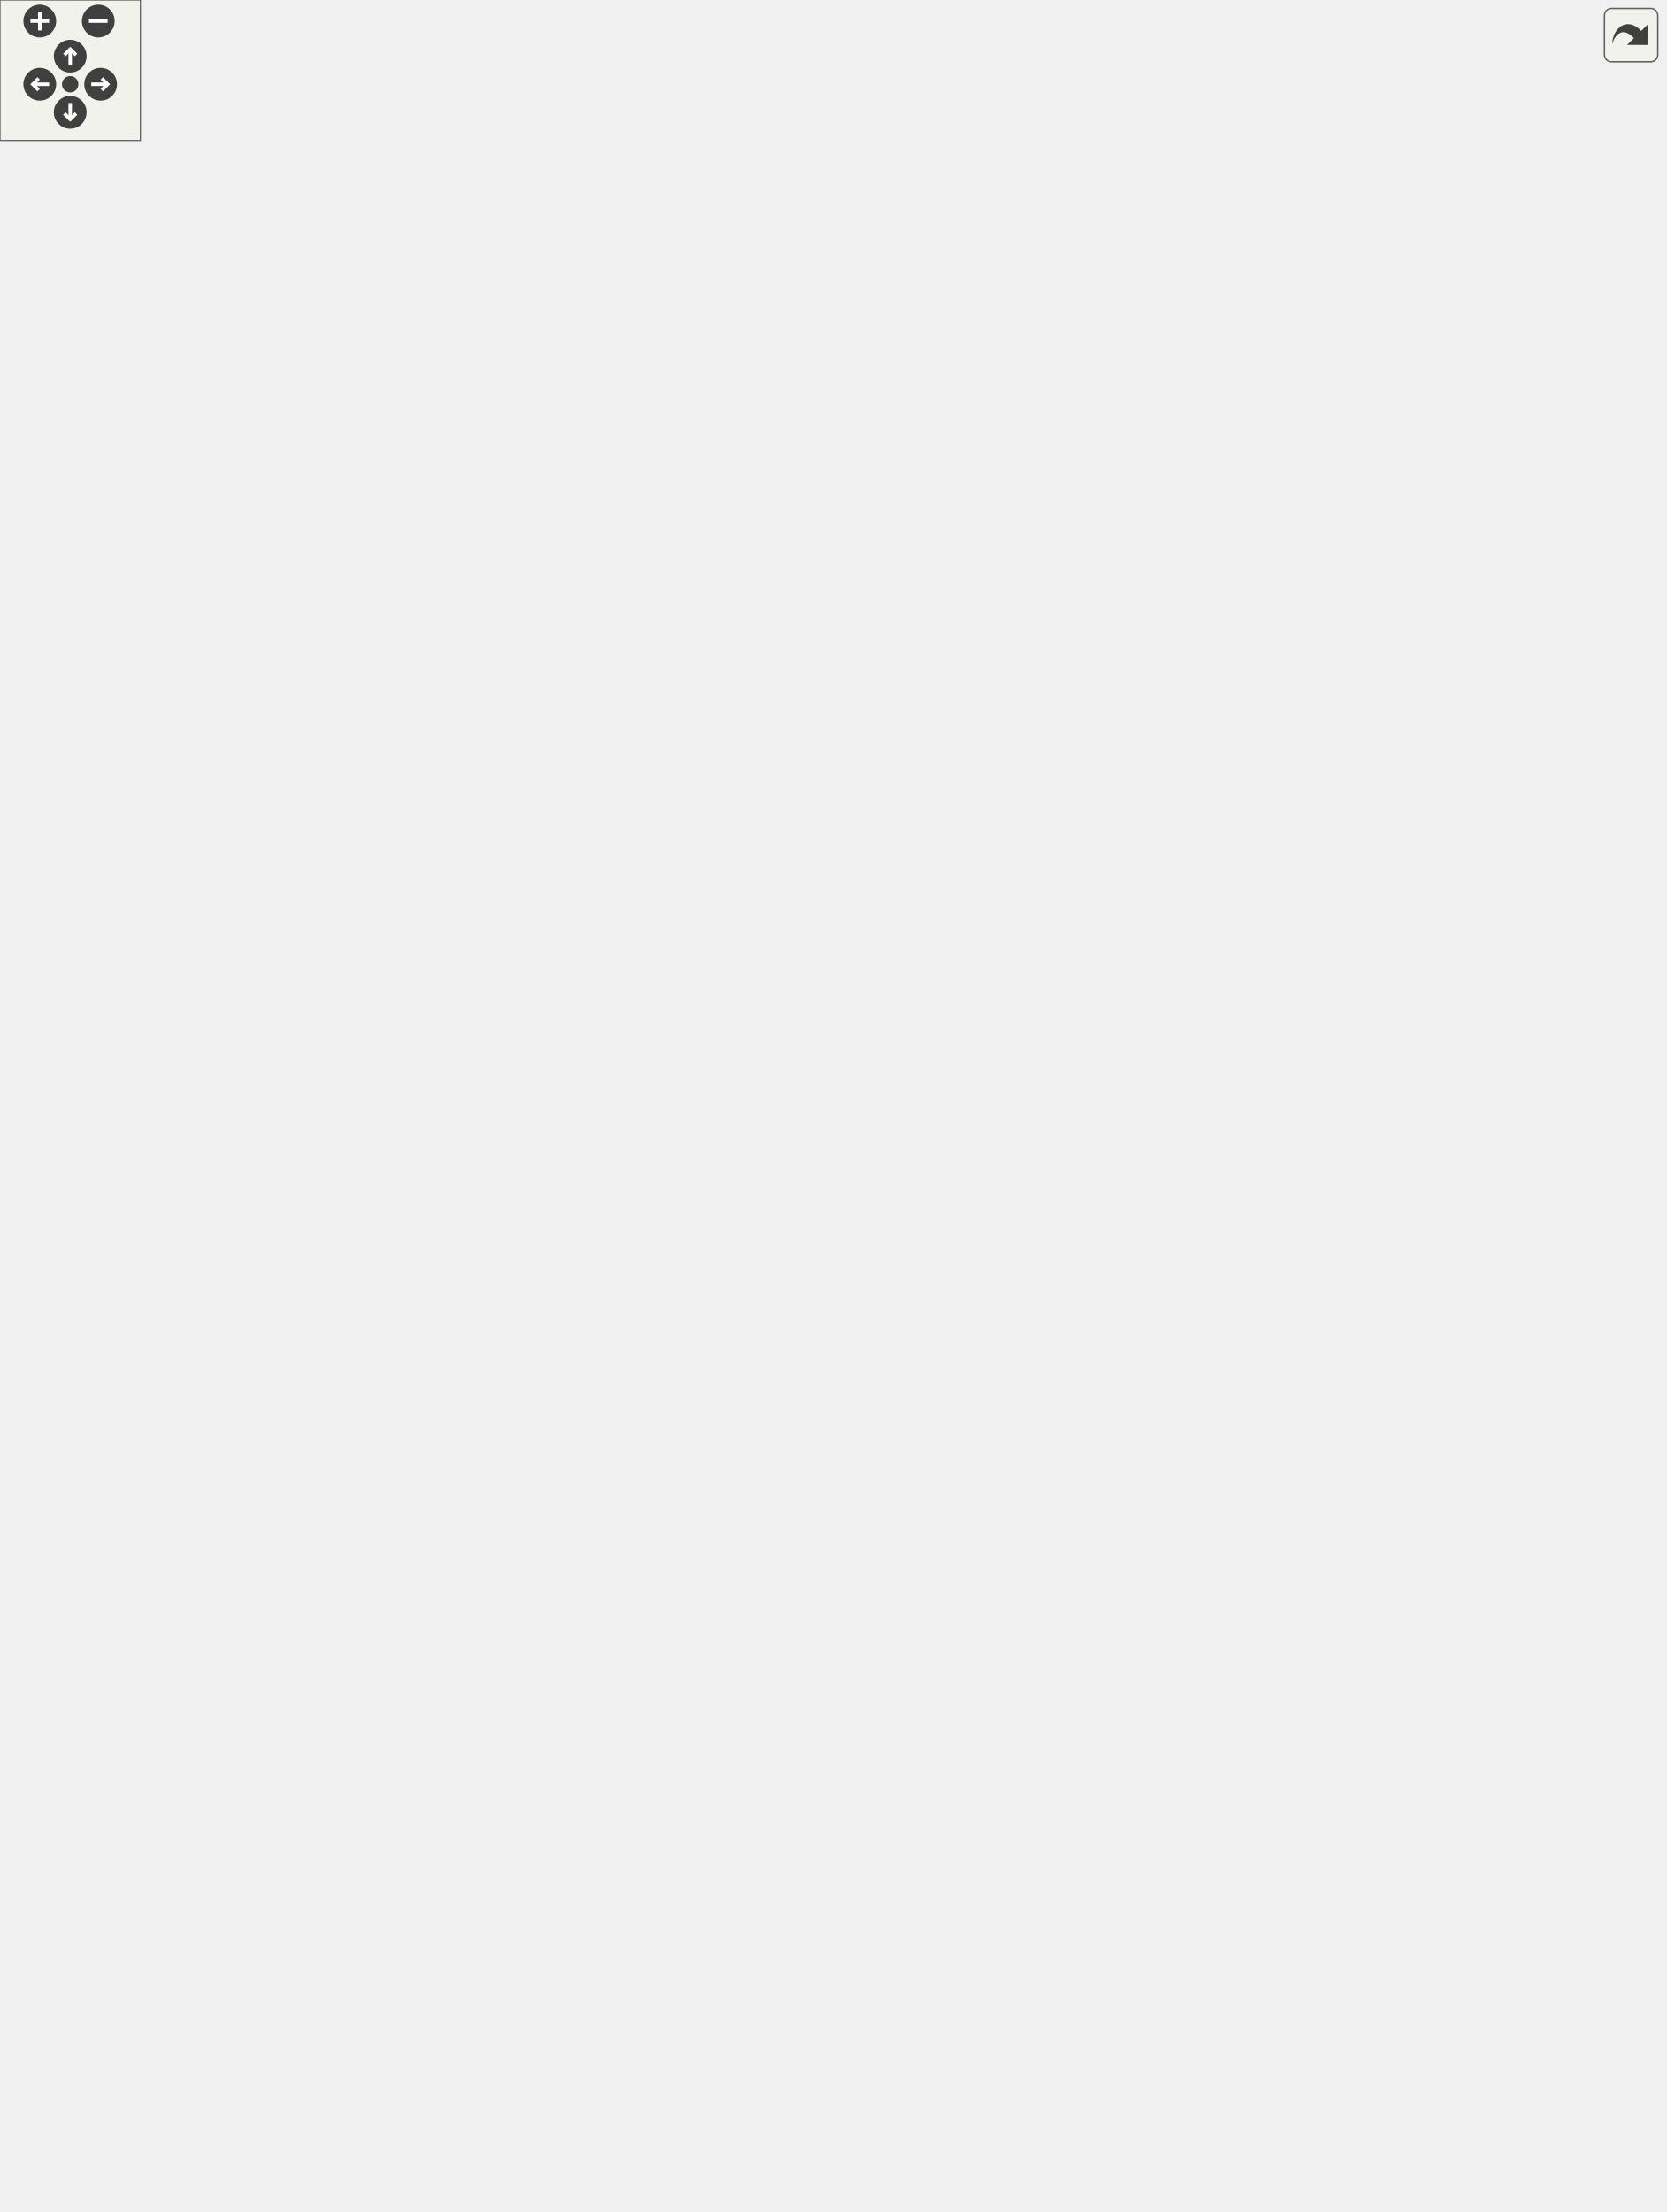
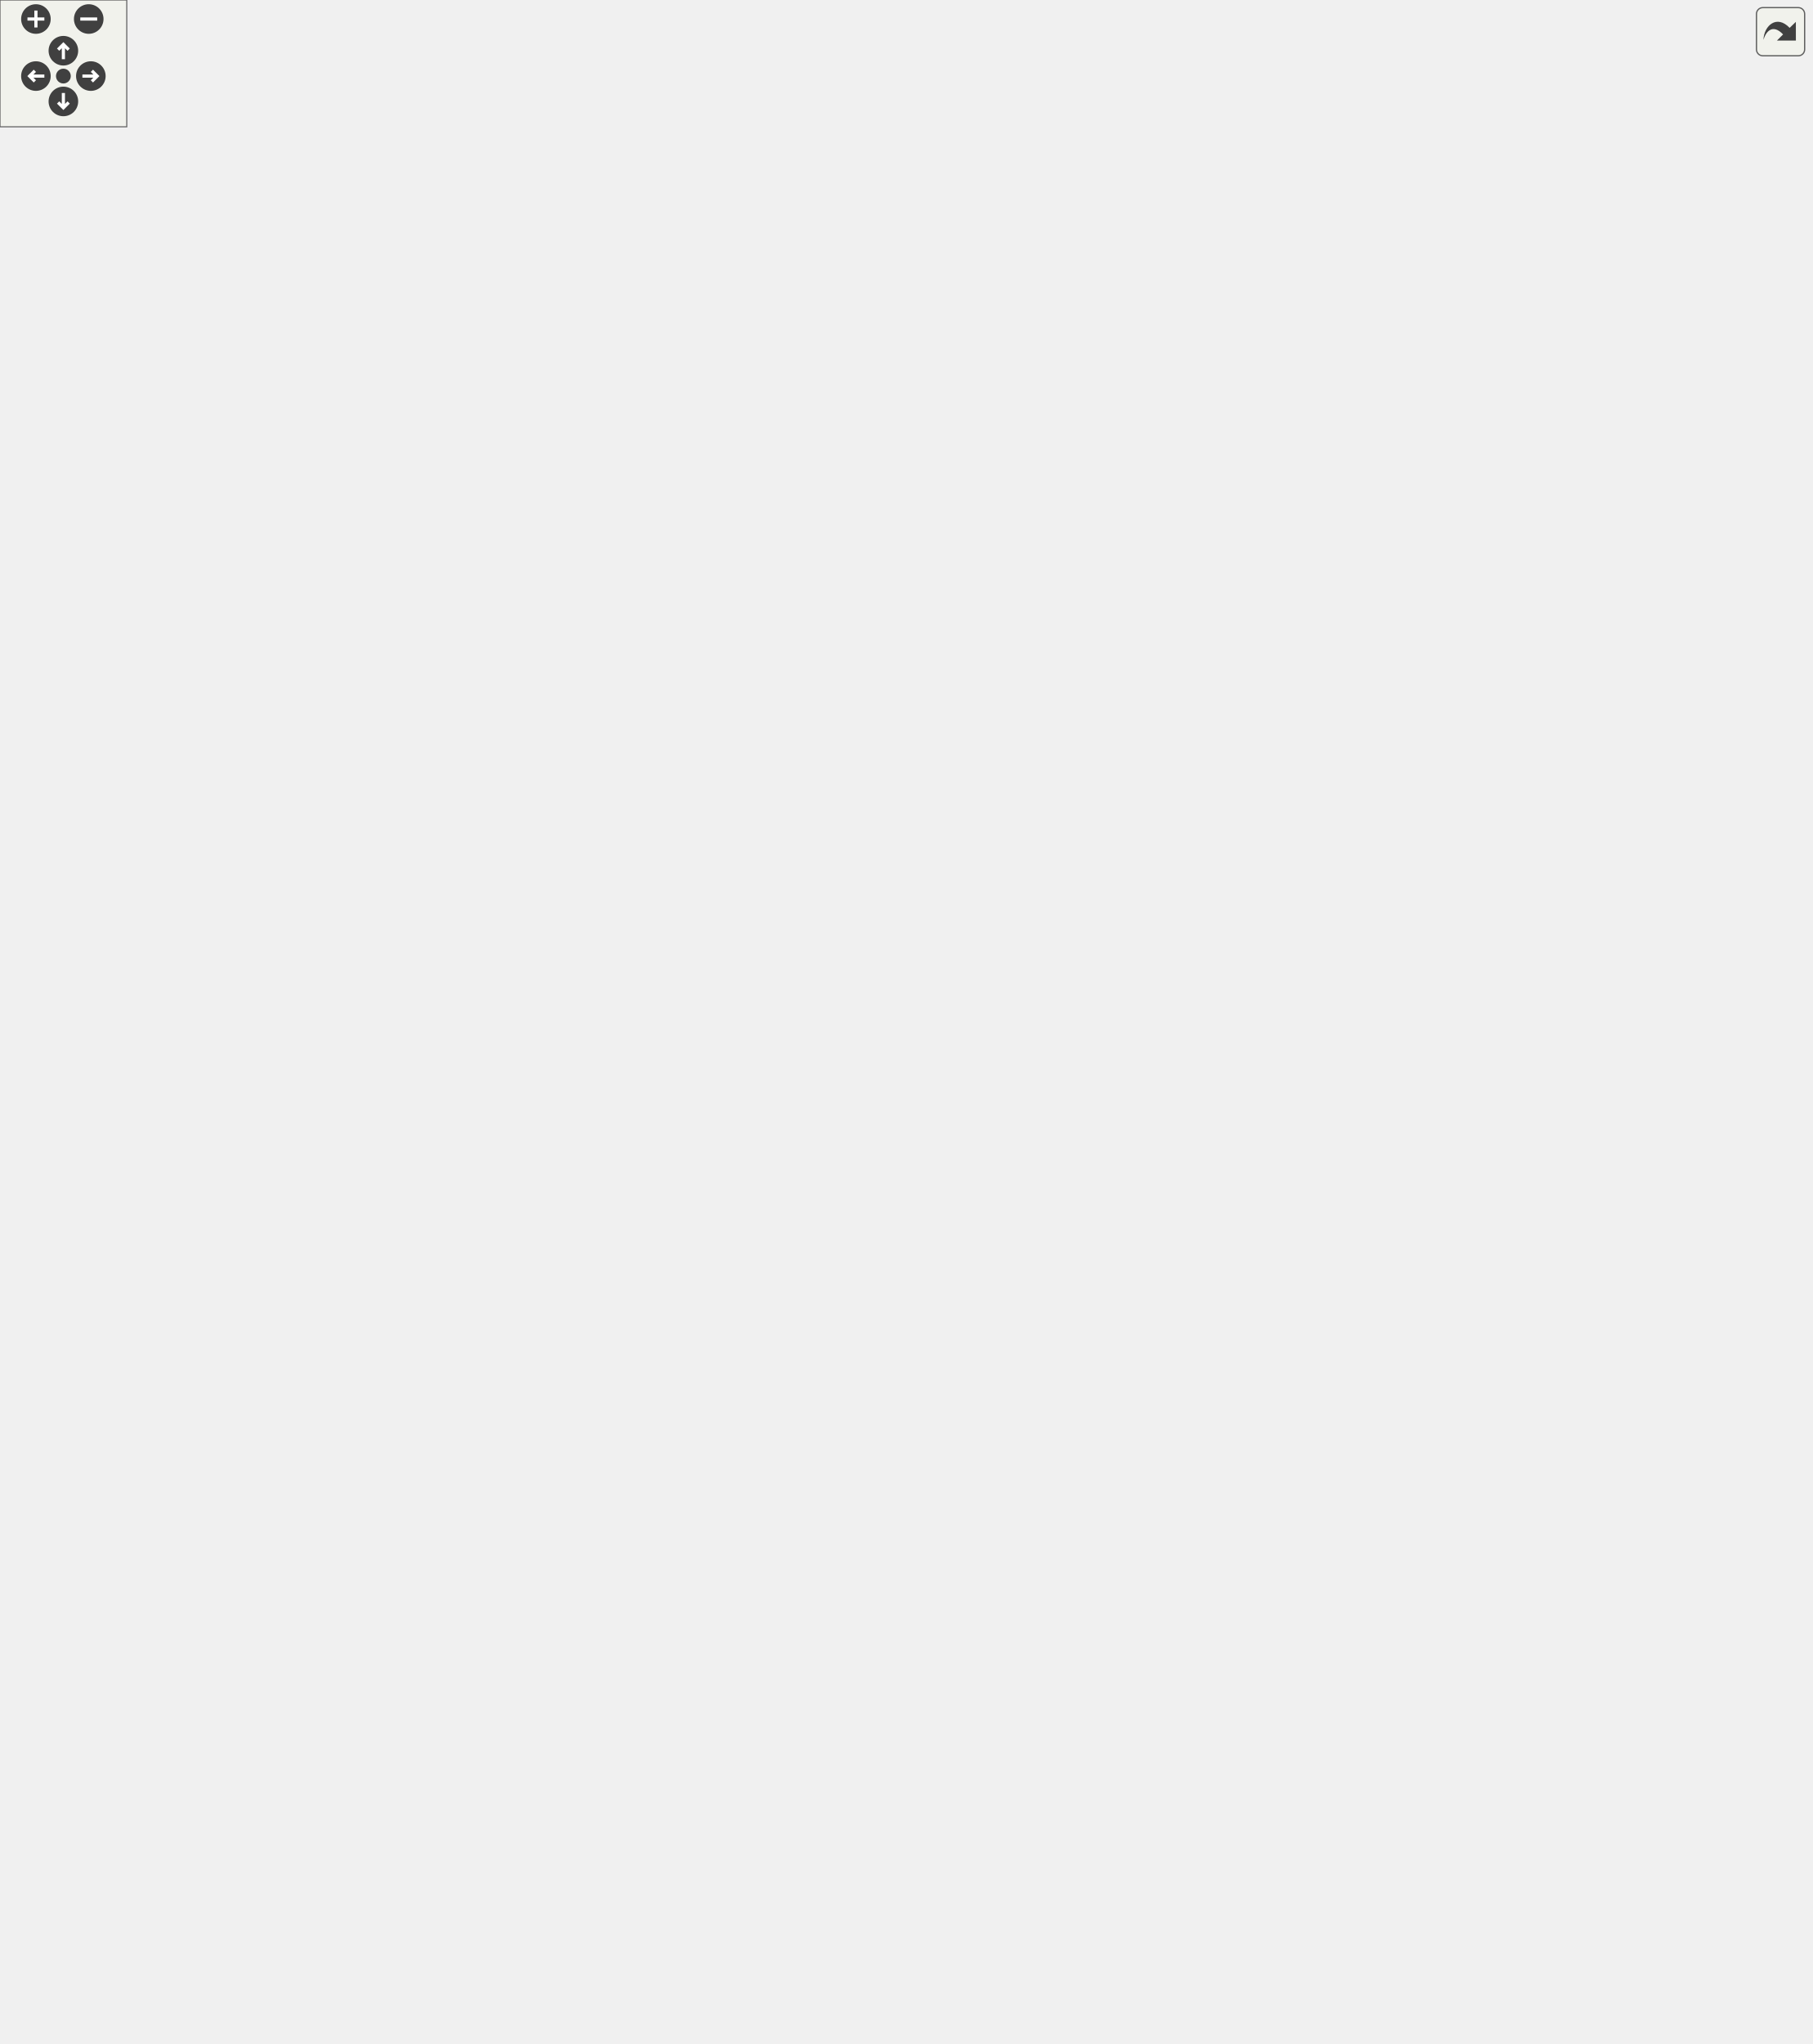
<svg xmlns="http://www.w3.org/2000/svg" xmlns:xlink="http://www.w3.org/1999/xlink" id="main" version="1.1" xml:space="preserve">
  <style type="text/css">
.edge:hover path { stroke: red; }
.edge:hover polygon { stroke: red; fill: red; }
</style>
  <defs>
    <circle id="rim" cx="0" cy="0" r="7" />
    <circle id="rim2" cx="0" cy="0" r="3.5" />
    <g id="zoomPlus">
      <use xlink:href="#rim" fill="#404040">
        <set attributeName="fill" to="#808080" begin="zoomplus.mouseover" end="zoomplus.mouseout" />
      </use>
      <path d="M-4,0h8M0,-4v8" fill="none" stroke="white" stroke-width="1.5" pointer-events="none" />
    </g>
    <g id="zoomMin">
      <use xlink:href="#rim" fill="#404040">
        <set attributeName="fill" to="#808080" begin="zoomminus.mouseover" end="zoomminus.mouseout" />
      </use>
      <path d="M-4,0h8" fill="none" stroke="white" stroke-width="1.5" pointer-events="none" />
    </g>
    <g id="dirArrow">
      <path fill="none" stroke="white" stroke-width="1.5" d="M0,-3.0v7 M-2.5,-0.5L0,-3.0L2.5,-0.5" />
    </g>
    <g id="resetDef">
      <use xlink:href="#rim2" fill="#404040">
        <set attributeName="fill" to="#808080" begin="reset.mouseover" end="reset.mouseout" />
      </use>
    </g>
  </defs>
  <svg id="graph" class="graph">
    <g id="viewport">
      <g id="node1" class="node">
        <g id="a_node1">
          <a xlink:title="Pedal class for managing throttle and brake pedal inputs. Handles filtering, fault detection,...">
-             <polygon fill="#999999" stroke="#666666" points="440,-0.5 440,-244.5 572,-244.5 572,-0.5 440,-0.5" />
-             <text text-anchor="middle" x="506" y="-232.5" font-family="Helvetica,sans-Serif" font-size="10.00">Pedal</text>
-             <polyline fill="none" stroke="#666666" points="440,-225.5 572,-225.5 " />
-             <text text-anchor="start" x="448" y="-213.5" font-family="Helvetica,sans-Serif" font-size="10.00">+ pedal_final</text>
-             <text text-anchor="start" x="448" y="-202.5" font-family="Helvetica,sans-Serif" font-size="10.00">- motor_can</text>
-             <text text-anchor="start" x="448" y="-191.5" font-family="Helvetica,sans-Serif" font-size="10.00">- fault_start_millis</text>
-             <text text-anchor="start" x="448" y="-180.5" font-family="Helvetica,sans-Serif" font-size="10.00">- stop_frame</text>
-             <text text-anchor="start" x="448" y="-169.5" font-family="Helvetica,sans-Serif" font-size="10.00">- torque_msg</text>
-             <text text-anchor="start" x="448" y="-158.5" font-family="Helvetica,sans-Serif" font-size="10.00">- MOTOR_SEND</text>
-             <text text-anchor="start" x="448" y="-147.5" font-family="Helvetica,sans-Serif" font-size="10.00">- MOTOR_READ</text>
-             <text text-anchor="start" x="448" y="-136.5" font-family="Helvetica,sans-Serif" font-size="10.00">- REGID_READ</text>
-             <text text-anchor="start" x="448" y="-125.5" font-family="Helvetica,sans-Serif" font-size="10.00">- SPEED_IST</text>
-             <text text-anchor="start" x="448" y="-114.5" font-family="Helvetica,sans-Serif" font-size="10.00">- WARN_ERR</text>
-             <text text-anchor="start" x="448" y="-103.5" font-family="Helvetica,sans-Serif" font-size="10.00">- RPM_PERIOD</text>
-             <text text-anchor="start" x="448" y="-92.5" font-family="Helvetica,sans-Serif" font-size="10.00">- ERR_PERIOD</text>
-             <polyline fill="none" stroke="#666666" points="440,-85.5 572,-85.5 " />
-             <text text-anchor="start" x="448" y="-73.5" font-family="Helvetica,sans-Serif" font-size="10.00">+ Pedal()</text>
-             <text text-anchor="start" x="448" y="-62.5" font-family="Helvetica,sans-Serif" font-size="10.00">+ update()</text>
-             <text text-anchor="start" x="448" y="-51.5" font-family="Helvetica,sans-Serif" font-size="10.00">+ sendFrame()</text>
-             <text text-anchor="start" x="448" y="-40.5" font-family="Helvetica,sans-Serif" font-size="10.00">+ readMotor()</text>
-             <text text-anchor="start" x="448" y="-29.5" font-family="Helvetica,sans-Serif" font-size="10.00">- checkPedalFault()</text>
-             <text text-anchor="start" x="448" y="-18.5" font-family="Helvetica,sans-Serif" font-size="10.00">- pedalTorqueMapping()</text>
-             <text text-anchor="start" x="448" y="-7.5" font-family="Helvetica,sans-Serif" font-size="10.00">- sendCyclicRead()</text>
+             <polygon fill="#999999" stroke="#666666" points="534.5,-0.5 534.5,-255.5 669.5,-255.5 669.5,-0.5 534.5,-0.5" />
+             <text text-anchor="middle" x="602" y="-243.5" font-family="Helvetica,sans-Serif" font-size="10.00">Pedal</text>
+             <polyline fill="none" stroke="#666666" points="534.5,-236.5 669.5,-236.5 " />
+             <text text-anchor="start" x="542.5" y="-224.5" font-family="Helvetica,sans-Serif" font-size="10.00">+ pedal_final</text>
+             <text text-anchor="start" x="542.5" y="-213.5" font-family="Helvetica,sans-Serif" font-size="10.00">- motor_can</text>
+             <text text-anchor="start" x="542.5" y="-202.5" font-family="Helvetica,sans-Serif" font-size="10.00">- fault_start_millis</text>
+             <text text-anchor="start" x="542.5" y="-191.5" font-family="Helvetica,sans-Serif" font-size="10.00">- last_motor_read_millis</text>
+             <text text-anchor="start" x="542.5" y="-180.5" font-family="Helvetica,sans-Serif" font-size="10.00">- stop_frame</text>
+             <text text-anchor="start" x="542.5" y="-169.5" font-family="Helvetica,sans-Serif" font-size="10.00">- torque_msg</text>
+             <text text-anchor="start" x="542.5" y="-158.5" font-family="Helvetica,sans-Serif" font-size="10.00">- MOTOR_SEND</text>
+             <text text-anchor="start" x="542.5" y="-147.5" font-family="Helvetica,sans-Serif" font-size="10.00">- MOTOR_READ</text>
+             <text text-anchor="start" x="542.5" y="-136.5" font-family="Helvetica,sans-Serif" font-size="10.00">- REGID_READ</text>
+             <text text-anchor="start" x="542.5" y="-125.5" font-family="Helvetica,sans-Serif" font-size="10.00">- SPEED_IST</text>
+             <text text-anchor="start" x="542.5" y="-114.5" font-family="Helvetica,sans-Serif" font-size="10.00">- WARN_ERR</text>
+             <text text-anchor="start" x="542.5" y="-103.5" font-family="Helvetica,sans-Serif" font-size="10.00">- RPM_PERIOD</text>
+             <text text-anchor="start" x="542.5" y="-92.5" font-family="Helvetica,sans-Serif" font-size="10.00">- ERR_PERIOD</text>
+             <polyline fill="none" stroke="#666666" points="534.5,-85.5 669.5,-85.5 " />
+             <text text-anchor="start" x="542.5" y="-73.5" font-family="Helvetica,sans-Serif" font-size="10.00">+ Pedal()</text>
+             <text text-anchor="start" x="542.5" y="-62.5" font-family="Helvetica,sans-Serif" font-size="10.00">+ update()</text>
+             <text text-anchor="start" x="542.5" y="-51.5" font-family="Helvetica,sans-Serif" font-size="10.00">+ sendFrame()</text>
+             <text text-anchor="start" x="542.5" y="-40.5" font-family="Helvetica,sans-Serif" font-size="10.00">+ readMotor()</text>
+             <text text-anchor="start" x="542.5" y="-29.5" font-family="Helvetica,sans-Serif" font-size="10.00">- checkPedalFault()</text>
+             <text text-anchor="start" x="542.5" y="-18.5" font-family="Helvetica,sans-Serif" font-size="10.00">- pedalTorqueMapping()</text>
+             <text text-anchor="start" x="542.5" y="-7.5" font-family="Helvetica,sans-Serif" font-size="10.00">- sendCyclicRead()</text>
          </a>
        </g>
      </g>
      <g id="node2" class="node">
        <g id="a_node2">
          <a xlink:href="structCarState.html" target="_top" xlink:title="Represents the state of the car. Holds telemetry data and status, used as central data sharing struct...">
-             <polygon fill="white" stroke="#666666" points="301,-336.5 301,-404.5 391,-404.5 391,-336.5 301,-336.5" />
-             <text text-anchor="middle" x="346" y="-392.5" font-family="Helvetica,sans-Serif" font-size="10.00">CarState</text>
-             <polyline fill="none" stroke="#666666" points="301,-385.5 391,-385.5 " />
-             <text text-anchor="start" x="309" y="-373.5" font-family="Helvetica,sans-Serif" font-size="10.00">+ status_millis</text>
-             <text text-anchor="start" x="309" y="-362.5" font-family="Helvetica,sans-Serif" font-size="10.00">+ millis</text>
-             <polyline fill="none" stroke="#666666" points="301,-355.5 391,-355.5 " />
-             <text text-anchor="middle" x="346" y="-343.5" font-family="Helvetica,sans-Serif" font-size="10.00"> </text>
+             <polygon fill="white" stroke="#666666" points="301,-358.5 301,-426.5 391,-426.5 391,-358.5 301,-358.5" />
+             <text text-anchor="middle" x="346" y="-414.5" font-family="Helvetica,sans-Serif" font-size="10.00">CarState</text>
+             <polyline fill="none" stroke="#666666" points="301,-407.5 391,-407.5 " />
+             <text text-anchor="start" x="309" y="-395.5" font-family="Helvetica,sans-Serif" font-size="10.00">+ status_millis</text>
+             <text text-anchor="start" x="309" y="-384.5" font-family="Helvetica,sans-Serif" font-size="10.00">+ millis</text>
+             <polyline fill="none" stroke="#666666" points="301,-377.5 391,-377.5 " />
+             <text text-anchor="middle" x="346" y="-365.5" font-family="Helvetica,sans-Serif" font-size="10.00"> </text>
          </a>
        </g>
      </g>
      <g id="edge1" class="edge">
-         <path fill="none" stroke="#404040" d="M367.58,-336.32C384.58,-310.19 409.31,-272.16 433.18,-235.46" />
-         <polygon fill="none" stroke="#404040" points="433.34,-235.21 433.26,-228 439.89,-225.15 439.97,-232.36 433.34,-235.21" />
-         <text text-anchor="middle" x="423" y="-277" font-family="Helvetica,sans-Serif" font-size="10.00"> -car</text>
+         <path fill="none" stroke="#404040" d="M378.42,-358.25C415.31,-320.43 476.79,-257.39 525.95,-206.98" />
+         <polygon fill="none" stroke="#404040" points="525.98,-206.95 527.3,-199.86 534.36,-198.36 533.03,-205.45 525.98,-206.95" />
+         <text text-anchor="middle" x="470" y="-288" font-family="Helvetica,sans-Serif" font-size="10.00"> -car</text>
      </g>
      <g id="node3" class="node">
        <g id="a_node3">
          <a xlink:href="structTelemetryFramePedal.html" target="_top" xlink:title="Telemetry frame structure for the Pedals.">
-             <polygon fill="white" stroke="#666666" points="72.5,-474.5 72.5,-575.5 195.5,-575.5 195.5,-474.5 72.5,-474.5" />
-             <text text-anchor="middle" x="134" y="-563.5" font-family="Helvetica,sans-Serif" font-size="10.00">TelemetryFramePedal</text>
-             <polyline fill="none" stroke="#666666" points="72.5,-556.5 195.5,-556.5 " />
-             <text text-anchor="start" x="80.5" y="-544.5" font-family="Helvetica,sans-Serif" font-size="10.00">+ apps_5v</text>
-             <text text-anchor="start" x="80.5" y="-533.5" font-family="Helvetica,sans-Serif" font-size="10.00">+ apps_3v3</text>
-             <text text-anchor="start" x="80.5" y="-522.5" font-family="Helvetica,sans-Serif" font-size="10.00">+ apps_3v3_scaled</text>
-             <text text-anchor="start" x="80.5" y="-511.5" font-family="Helvetica,sans-Serif" font-size="10.00">+ brake</text>
-             <text text-anchor="start" x="80.5" y="-500.5" font-family="Helvetica,sans-Serif" font-size="10.00">+ hall_sensor</text>
-             <polyline fill="none" stroke="#666666" points="72.5,-493.5 195.5,-493.5 " />
-             <text text-anchor="start" x="80.5" y="-481.5" font-family="Helvetica,sans-Serif" font-size="10.00">+ toCanFrame()</text>
+             <polygon fill="white" stroke="#666666" points="72.5,-507.5 72.5,-597.5 195.5,-597.5 195.5,-507.5 72.5,-507.5" />
+             <text text-anchor="middle" x="134" y="-585.5" font-family="Helvetica,sans-Serif" font-size="10.00">TelemetryFramePedal</text>
+             <polyline fill="none" stroke="#666666" points="72.5,-578.5 195.5,-578.5 " />
+             <text text-anchor="start" x="80.5" y="-566.5" font-family="Helvetica,sans-Serif" font-size="10.00">+ apps_5v</text>
+             <text text-anchor="start" x="80.5" y="-555.5" font-family="Helvetica,sans-Serif" font-size="10.00">+ apps_3v3</text>
+             <text text-anchor="start" x="80.5" y="-544.5" font-family="Helvetica,sans-Serif" font-size="10.00">+ brake</text>
+             <text text-anchor="start" x="80.5" y="-533.5" font-family="Helvetica,sans-Serif" font-size="10.00">+ hall_sensor</text>
+             <polyline fill="none" stroke="#666666" points="72.5,-526.5 195.5,-526.5 " />
+             <text text-anchor="start" x="80.5" y="-514.5" font-family="Helvetica,sans-Serif" font-size="10.00">+ toCanFrame()</text>
          </a>
        </g>
      </g>
      <g id="edge2" class="edge">
-         <path fill="none" stroke="#404040" d="M195.6,-479.69C225.68,-458.05 261.57,-432.23 290.75,-411.24" />
-         <polygon fill="none" stroke="#404040" points="291.03,-411.04 293.56,-404.29 300.77,-404.04 298.23,-410.79 291.03,-411.04" />
-         <text text-anchor="middle" x="259.5" y="-448" font-family="Helvetica,sans-Serif" font-size="10.00"> +pedal</text>
+         <path fill="none" stroke="#404040" d="M193.05,-507.49C223.98,-484.44 261.6,-456.4 291.79,-433.91" />
+         <polygon fill="none" stroke="#404040" points="292.1,-433.67 294.52,-426.88 301.72,-426.5 299.3,-433.3 292.1,-433.67" />
+         <text text-anchor="middle" x="247.5" y="-481" font-family="Helvetica,sans-Serif" font-size="10.00"> +pedal</text>
      </g>
      <g id="node4" class="node">
        <g id="a_node4">
          <a xlink:href="unionTelemetryFramePedal_1_1StateByteStatus.html" target="_top" xlink:title="Union of bits for car status besides Pedal.">
-             <polygon fill="white" stroke="#666666" points="2.5,-623.5 2.5,-691.5 125.5,-691.5 125.5,-623.5 2.5,-623.5" />
-             <text text-anchor="start" x="10.5" y="-679.5" font-family="Helvetica,sans-Serif" font-size="10.00">TelemetryFramePedal</text>
-             <text text-anchor="middle" x="64" y="-668.5" font-family="Helvetica,sans-Serif" font-size="10.00">::StateByteStatus</text>
-             <polyline fill="none" stroke="#666666" points="2.5,-661.5 125.5,-661.5 " />
-             <text text-anchor="start" x="10.5" y="-649.5" font-family="Helvetica,sans-Serif" font-size="10.00">+ byte</text>
-             <polyline fill="none" stroke="#666666" points="2.5,-642.5 125.5,-642.5 " />
-             <text text-anchor="middle" x="64" y="-630.5" font-family="Helvetica,sans-Serif" font-size="10.00"> </text>
+             <polygon fill="white" stroke="#666666" points="2.5,-645.5 2.5,-713.5 125.5,-713.5 125.5,-645.5 2.5,-645.5" />
+             <text text-anchor="start" x="10.5" y="-701.5" font-family="Helvetica,sans-Serif" font-size="10.00">TelemetryFramePedal</text>
+             <text text-anchor="middle" x="64" y="-690.5" font-family="Helvetica,sans-Serif" font-size="10.00">::StateByteStatus</text>
+             <polyline fill="none" stroke="#666666" points="2.5,-683.5 125.5,-683.5 " />
+             <text text-anchor="start" x="10.5" y="-671.5" font-family="Helvetica,sans-Serif" font-size="10.00">+ byte</text>
+             <polyline fill="none" stroke="#666666" points="2.5,-664.5 125.5,-664.5 " />
+             <text text-anchor="middle" x="64" y="-652.5" font-family="Helvetica,sans-Serif" font-size="10.00"> </text>
          </a>
        </g>
      </g>
      <g id="edge3" class="edge">
-         <path fill="none" stroke="#404040" d="M81.85,-623.23C87.8,-612.13 94.63,-599.4 101.35,-586.88" />
-         <polygon fill="none" stroke="#404040" points="101.52,-586.55 100.83,-579.37 107.19,-575.98 107.88,-583.15 101.52,-586.55" />
-         <text text-anchor="middle" x="118" y="-597" font-family="Helvetica,sans-Serif" font-size="10.00"> +status</text>
+         <path fill="none" stroke="#404040" d="M82.57,-645.33C88.97,-633.92 96.3,-620.81 103.4,-608.15" />
+         <polygon fill="none" stroke="#404040" points="103.41,-608.13 102.85,-600.94 109.27,-597.66 109.83,-604.85 103.41,-608.13" />
+         <text text-anchor="middle" x="120" y="-619" font-family="Helvetica,sans-Serif" font-size="10.00"> +status</text>
      </g>
      <g id="node5" class="node">
        <g id="a_node5">
          <a xlink:href="structTelemetryFramePedal_1_1StateByteStatus_1_1Bits.html" target="_top" xlink:title="Bitfield representation of the status bits.">
-             <polygon fill="white" stroke="#666666" points="0,-745 0,-879 126,-879 126,-745 0,-745" />
-             <text text-anchor="start" x="8" y="-867" font-family="Helvetica,sans-Serif" font-size="10.00">TelemetryFramePedal</text>
-             <text text-anchor="middle" x="63" y="-856" font-family="Helvetica,sans-Serif" font-size="10.00">::StateByteStatus::Bits</text>
-             <polyline fill="none" stroke="#666666" points="0,-849 126,-849 " />
-             <text text-anchor="start" x="8" y="-837" font-family="Helvetica,sans-Serif" font-size="10.00">+ car_status</text>
-             <text text-anchor="start" x="8" y="-826" font-family="Helvetica,sans-Serif" font-size="10.00">+ state_unknown</text>
-             <text text-anchor="start" x="8" y="-815" font-family="Helvetica,sans-Serif" font-size="10.00">+ hv_ready</text>
-             <text text-anchor="start" x="8" y="-804" font-family="Helvetica,sans-Serif" font-size="10.00">+ bms_no_msg</text>
-             <text text-anchor="start" x="8" y="-793" font-family="Helvetica,sans-Serif" font-size="10.00">+ bms_wrong_id</text>
-             <text text-anchor="start" x="8" y="-782" font-family="Helvetica,sans-Serif" font-size="10.00">+ screenshot</text>
-             <text text-anchor="start" x="8" y="-771" font-family="Helvetica,sans-Serif" font-size="10.00">+ force_stop</text>
-             <polyline fill="none" stroke="#666666" points="0,-764 126,-764 " />
-             <text text-anchor="middle" x="63" y="-752" font-family="Helvetica,sans-Serif" font-size="10.00"> </text>
+             <polygon fill="white" stroke="#666666" points="0,-767 0,-901 126,-901 126,-767 0,-767" />
+             <text text-anchor="start" x="8" y="-889" font-family="Helvetica,sans-Serif" font-size="10.00">TelemetryFramePedal</text>
+             <text text-anchor="middle" x="63" y="-878" font-family="Helvetica,sans-Serif" font-size="10.00">::StateByteStatus::Bits</text>
+             <polyline fill="none" stroke="#666666" points="0,-871 126,-871 " />
+             <text text-anchor="start" x="8" y="-859" font-family="Helvetica,sans-Serif" font-size="10.00">+ car_status</text>
+             <text text-anchor="start" x="8" y="-848" font-family="Helvetica,sans-Serif" font-size="10.00">+ state_unknown</text>
+             <text text-anchor="start" x="8" y="-837" font-family="Helvetica,sans-Serif" font-size="10.00">+ hv_ready</text>
+             <text text-anchor="start" x="8" y="-826" font-family="Helvetica,sans-Serif" font-size="10.00">+ bms_no_msg</text>
+             <text text-anchor="start" x="8" y="-815" font-family="Helvetica,sans-Serif" font-size="10.00">+ motor_no_read</text>
+             <text text-anchor="start" x="8" y="-804" font-family="Helvetica,sans-Serif" font-size="10.00">+ screenshot</text>
+             <text text-anchor="start" x="8" y="-793" font-family="Helvetica,sans-Serif" font-size="10.00">+ force_stop</text>
+             <polyline fill="none" stroke="#666666" points="0,-786 126,-786 " />
+             <text text-anchor="middle" x="63" y="-774" font-family="Helvetica,sans-Serif" font-size="10.00"> </text>
          </a>
        </g>
      </g>
      <g id="edge4" class="edge">
-         <path fill="none" stroke="#404040" d="M63.43,-745C63.52,-731.23 63.62,-717.01 63.7,-704.18" />
-         <polygon fill="none" stroke="#404040" points="63.7,-703.88 59.74,-697.85 63.78,-691.88 67.74,-697.9 63.7,-703.88" />
-         <text text-anchor="middle" x="79" y="-713" font-family="Helvetica,sans-Serif" font-size="10.00"> +bits</text>
+         <path fill="none" stroke="#404040" d="M63.43,-767C63.52,-753.23 63.62,-739.01 63.7,-726.18" />
+         <polygon fill="none" stroke="#404040" points="63.7,-725.88 59.74,-719.85 63.78,-713.88 67.74,-719.9 63.7,-725.88" />
+         <text text-anchor="middle" x="79" y="-735" font-family="Helvetica,sans-Serif" font-size="10.00"> +bits</text>
      </g>
      <g id="node6" class="node">
        <g id="a_node6">
          <a xlink:href="unionTelemetryFramePedal_1_1StateByteFaults.html" target="_top" xlink:title="Union of bits for pedal faults.">
-             <polygon fill="white" stroke="#666666" points="144.5,-623.5 144.5,-691.5 267.5,-691.5 267.5,-623.5 144.5,-623.5" />
-             <text text-anchor="start" x="152.5" y="-679.5" font-family="Helvetica,sans-Serif" font-size="10.00">TelemetryFramePedal</text>
-             <text text-anchor="middle" x="206" y="-668.5" font-family="Helvetica,sans-Serif" font-size="10.00">::StateByteFaults</text>
-             <polyline fill="none" stroke="#666666" points="144.5,-661.5 267.5,-661.5 " />
-             <text text-anchor="start" x="152.5" y="-649.5" font-family="Helvetica,sans-Serif" font-size="10.00">+ byte</text>
-             <polyline fill="none" stroke="#666666" points="144.5,-642.5 267.5,-642.5 " />
-             <text text-anchor="middle" x="206" y="-630.5" font-family="Helvetica,sans-Serif" font-size="10.00"> </text>
+             <polygon fill="white" stroke="#666666" points="144.5,-645.5 144.5,-713.5 267.5,-713.5 267.5,-645.5 144.5,-645.5" />
+             <text text-anchor="start" x="152.5" y="-701.5" font-family="Helvetica,sans-Serif" font-size="10.00">TelemetryFramePedal</text>
+             <text text-anchor="middle" x="206" y="-690.5" font-family="Helvetica,sans-Serif" font-size="10.00">::StateByteFaults</text>
+             <polyline fill="none" stroke="#666666" points="144.5,-683.5 267.5,-683.5 " />
+             <text text-anchor="start" x="152.5" y="-671.5" font-family="Helvetica,sans-Serif" font-size="10.00">+ byte</text>
+             <polyline fill="none" stroke="#666666" points="144.5,-664.5 267.5,-664.5 " />
+             <text text-anchor="middle" x="206" y="-652.5" font-family="Helvetica,sans-Serif" font-size="10.00"> </text>
          </a>
        </g>
      </g>
      <g id="edge5" class="edge">
-         <path fill="none" stroke="#404040" d="M187.65,-623.23C181.46,-612.02 174.35,-599.14 167.38,-586.5" />
-         <polygon fill="none" stroke="#404040" points="167.37,-586.48 160.97,-583.16 161.57,-575.98 167.97,-579.3 167.37,-586.48" />
-         <text text-anchor="middle" x="197" y="-597" font-family="Helvetica,sans-Serif" font-size="10.00"> +faults</text>
+         <path fill="none" stroke="#404040" d="M186.89,-645.33C180.32,-633.92 172.77,-620.81 165.48,-608.15" />
+         <polygon fill="none" stroke="#404040" points="165.43,-608.06 158.96,-604.86 159.44,-597.66 165.9,-600.86 165.43,-608.06" />
+         <text text-anchor="middle" x="195" y="-619" font-family="Helvetica,sans-Serif" font-size="10.00"> +faults</text>
      </g>
      <g id="node7" class="node">
        <g id="a_node7">
          <a xlink:href="structTelemetryFramePedal_1_1StateByteFaults_1_1Bits.html" target="_top" xlink:title="Bitfield representation of the fault bits.">
-             <polygon fill="white" stroke="#666666" points="144,-739.5 144,-884.5 268,-884.5 268,-739.5 144,-739.5" />
-             <text text-anchor="start" x="152" y="-872.5" font-family="Helvetica,sans-Serif" font-size="10.00">TelemetryFramePedal</text>
-             <text text-anchor="middle" x="206" y="-861.5" font-family="Helvetica,sans-Serif" font-size="10.00">::StateByteFaults::Bits</text>
-             <polyline fill="none" stroke="#666666" points="144,-854.5 268,-854.5 " />
-             <text text-anchor="start" x="152" y="-842.5" font-family="Helvetica,sans-Serif" font-size="10.00">+ fault_active</text>
-             <text text-anchor="start" x="152" y="-831.5" font-family="Helvetica,sans-Serif" font-size="10.00">+ fault_exceeded</text>
-             <text text-anchor="start" x="152" y="-820.5" font-family="Helvetica,sans-Serif" font-size="10.00">+ apps_5v_low</text>
-             <text text-anchor="start" x="152" y="-809.5" font-family="Helvetica,sans-Serif" font-size="10.00">+ apps_5v_high</text>
-             <text text-anchor="start" x="152" y="-798.5" font-family="Helvetica,sans-Serif" font-size="10.00">+ apps_3v3_low</text>
-             <text text-anchor="start" x="152" y="-787.5" font-family="Helvetica,sans-Serif" font-size="10.00">+ apps_3v3_high</text>
-             <text text-anchor="start" x="152" y="-776.5" font-family="Helvetica,sans-Serif" font-size="10.00">+ brake_low</text>
-             <text text-anchor="start" x="152" y="-765.5" font-family="Helvetica,sans-Serif" font-size="10.00">+ brake_high</text>
-             <polyline fill="none" stroke="#666666" points="144,-758.5 268,-758.5 " />
-             <text text-anchor="middle" x="206" y="-746.5" font-family="Helvetica,sans-Serif" font-size="10.00"> </text>
+             <polygon fill="white" stroke="#666666" points="144,-761.5 144,-906.5 268,-906.5 268,-761.5 144,-761.5" />
+             <text text-anchor="start" x="152" y="-894.5" font-family="Helvetica,sans-Serif" font-size="10.00">TelemetryFramePedal</text>
+             <text text-anchor="middle" x="206" y="-883.5" font-family="Helvetica,sans-Serif" font-size="10.00">::StateByteFaults::Bits</text>
+             <polyline fill="none" stroke="#666666" points="144,-876.5 268,-876.5 " />
+             <text text-anchor="start" x="152" y="-864.5" font-family="Helvetica,sans-Serif" font-size="10.00">+ fault_active</text>
+             <text text-anchor="start" x="152" y="-853.5" font-family="Helvetica,sans-Serif" font-size="10.00">+ fault_exceeded</text>
+             <text text-anchor="start" x="152" y="-842.5" font-family="Helvetica,sans-Serif" font-size="10.00">+ apps_5v_low</text>
+             <text text-anchor="start" x="152" y="-831.5" font-family="Helvetica,sans-Serif" font-size="10.00">+ apps_5v_high</text>
+             <text text-anchor="start" x="152" y="-820.5" font-family="Helvetica,sans-Serif" font-size="10.00">+ apps_3v3_low</text>
+             <text text-anchor="start" x="152" y="-809.5" font-family="Helvetica,sans-Serif" font-size="10.00">+ apps_3v3_high</text>
+             <text text-anchor="start" x="152" y="-798.5" font-family="Helvetica,sans-Serif" font-size="10.00">+ brake_low</text>
+             <text text-anchor="start" x="152" y="-787.5" font-family="Helvetica,sans-Serif" font-size="10.00">+ brake_high</text>
+             <polyline fill="none" stroke="#666666" points="144,-780.5 268,-780.5 " />
+             <text text-anchor="middle" x="206" y="-768.5" font-family="Helvetica,sans-Serif" font-size="10.00"> </text>
          </a>
        </g>
      </g>
      <g id="edge6" class="edge">
-         <path fill="none" stroke="#404040" d="M206,-739.22C206,-727.09 206,-714.82 206,-703.62" />
-         <polygon fill="none" stroke="#404040" points="206,-703.51 202,-697.51 206,-691.51 210,-697.51 206,-703.51" />
-         <text text-anchor="middle" x="221" y="-713" font-family="Helvetica,sans-Serif" font-size="10.00"> +bits</text>
+         <path fill="none" stroke="#404040" d="M206,-761.22C206,-749.09 206,-736.82 206,-725.62" />
+         <polygon fill="none" stroke="#404040" points="206,-725.51 202,-719.51 206,-713.51 210,-719.51 206,-725.51" />
+         <text text-anchor="middle" x="221" y="-735" font-family="Helvetica,sans-Serif" font-size="10.00"> +bits</text>
      </g>
      <g id="node8" class="node">
        <g id="a_node8">
          <a xlink:href="structTelemetryFrameMotor.html" target="_top" xlink:title="Telemetry frame structure for motor signals.">
-             <polygon fill="white" stroke="#666666" points="213.5,-480 213.5,-570 338.5,-570 338.5,-480 213.5,-480" />
-             <text text-anchor="middle" x="276" y="-558" font-family="Helvetica,sans-Serif" font-size="10.00">TelemetryFrameMotor</text>
-             <polyline fill="none" stroke="#666666" points="213.5,-551 338.5,-551 " />
-             <text text-anchor="start" x="221.5" y="-539" font-family="Helvetica,sans-Serif" font-size="10.00">+ torque_val</text>
-             <text text-anchor="start" x="221.5" y="-528" font-family="Helvetica,sans-Serif" font-size="10.00">+ motor_rpm</text>
-             <text text-anchor="start" x="221.5" y="-517" font-family="Helvetica,sans-Serif" font-size="10.00">+ motor_error</text>
-             <text text-anchor="start" x="221.5" y="-506" font-family="Helvetica,sans-Serif" font-size="10.00">+ motor_warn</text>
-             <polyline fill="none" stroke="#666666" points="213.5,-499 338.5,-499 " />
-             <text text-anchor="start" x="221.5" y="-487" font-family="Helvetica,sans-Serif" font-size="10.00">+ toCanFrame()</text>
+             <polygon fill="white" stroke="#666666" points="213.5,-507.5 213.5,-597.5 338.5,-597.5 338.5,-507.5 213.5,-507.5" />
+             <text text-anchor="middle" x="276" y="-585.5" font-family="Helvetica,sans-Serif" font-size="10.00">TelemetryFrameMotor</text>
+             <polyline fill="none" stroke="#666666" points="213.5,-578.5 338.5,-578.5 " />
+             <text text-anchor="start" x="221.5" y="-566.5" font-family="Helvetica,sans-Serif" font-size="10.00">+ torque_val</text>
+             <text text-anchor="start" x="221.5" y="-555.5" font-family="Helvetica,sans-Serif" font-size="10.00">+ motor_rpm</text>
+             <text text-anchor="start" x="221.5" y="-544.5" font-family="Helvetica,sans-Serif" font-size="10.00">+ motor_error</text>
+             <text text-anchor="start" x="221.5" y="-533.5" font-family="Helvetica,sans-Serif" font-size="10.00">+ motor_warn</text>
+             <polyline fill="none" stroke="#666666" points="213.5,-526.5 338.5,-526.5 " />
+             <text text-anchor="start" x="221.5" y="-514.5" font-family="Helvetica,sans-Serif" font-size="10.00">+ toCanFrame()</text>
          </a>
        </g>
      </g>
      <g id="edge7" class="edge">
-         <path fill="none" stroke="#404040" d="M296.25,-479.89C305.47,-459.8 316.37,-436.06 325.61,-415.92" />
-         <polygon fill="none" stroke="#404040" points="325.69,-415.75 324.55,-408.63 330.69,-404.85 331.82,-411.97 325.69,-415.75" />
-         <text text-anchor="middle" x="331.5" y="-448" font-family="Helvetica,sans-Serif" font-size="10.00"> +motor</text>
+         <path fill="none" stroke="#404040" d="M295.5,-507.49C305.1,-485.82 316.65,-459.74 326.28,-438" />
+         <polygon fill="none" stroke="#404040" points="326.41,-437.73 325.18,-430.62 331.27,-426.75 332.49,-433.86 326.41,-437.73" />
+         <text text-anchor="middle" x="327.5" y="-481" font-family="Helvetica,sans-Serif" font-size="10.00"> +motor</text>
      </g>
      <g id="node9" class="node">
        <g id="a_node9">
          <a xlink:href="structTelemetryFrameBms.html" target="_top" xlink:title="Telemetry frame structure for the BMS data.">
-             <polygon fill="white" stroke="#666666" points="357,-496.5 357,-553.5 475,-553.5 475,-496.5 357,-496.5" />
-             <text text-anchor="middle" x="416" y="-541.5" font-family="Helvetica,sans-Serif" font-size="10.00">TelemetryFrameBms</text>
-             <polyline fill="none" stroke="#666666" points="357,-534.5 475,-534.5 " />
-             <text text-anchor="start" x="365" y="-522.5" font-family="Helvetica,sans-Serif" font-size="10.00">+ bms_data</text>
-             <polyline fill="none" stroke="#666666" points="357,-515.5 475,-515.5 " />
-             <text text-anchor="start" x="365" y="-503.5" font-family="Helvetica,sans-Serif" font-size="10.00">+ toCanFrame()</text>
+             <polygon fill="white" stroke="#666666" points="357,-524 357,-581 475,-581 475,-524 357,-524" />
+             <text text-anchor="middle" x="416" y="-569" font-family="Helvetica,sans-Serif" font-size="10.00">TelemetryFrameBms</text>
+             <polyline fill="none" stroke="#666666" points="357,-562 475,-562 " />
+             <text text-anchor="start" x="365" y="-550" font-family="Helvetica,sans-Serif" font-size="10.00">+ bms_data</text>
+             <polyline fill="none" stroke="#666666" points="357,-543 475,-543 " />
+             <text text-anchor="start" x="365" y="-531" font-family="Helvetica,sans-Serif" font-size="10.00">+ toCanFrame()</text>
          </a>
        </g>
      </g>
      <g id="edge8" class="edge">
-         <path fill="none" stroke="#404040" d="M403.32,-496.38C393.03,-473.95 378.31,-441.89 366.36,-415.86" />
-         <polygon fill="none" stroke="#404040" points="366.27,-415.66 360.13,-411.88 361.27,-404.76 367.4,-408.54 366.27,-415.66" />
-         <text text-anchor="middle" x="400.5" y="-448" font-family="Helvetica,sans-Serif" font-size="10.00"> +bms</text>
+         <path fill="none" stroke="#404040" d="M403.81,-523.98C393.27,-500.2 377.85,-465.4 365.59,-437.72" />
+         <polygon fill="none" stroke="#404040" points="365.58,-437.7 359.5,-433.84 360.72,-426.73 366.81,-430.6 365.58,-437.7" />
+         <text text-anchor="middle" x="404.5" y="-481" font-family="Helvetica,sans-Serif" font-size="10.00"> +bms</text>
      </g>
      <g id="node10" class="node">
        <g id="a_node10">
          <a xlink:href="classExponentialFilter.html" target="_top" xlink:title=" ">
-             <polygon fill="white" stroke="#666666" points="447,-325.5 447,-415.5 565,-415.5 565,-325.5 447,-325.5" />
-             <text text-anchor="start" x="455" y="-403.5" font-family="Helvetica,sans-Serif" font-size="10.00">ExponentialFilter&lt;</text>
-             <text text-anchor="middle" x="506" y="-392.5" font-family="Helvetica,sans-Serif" font-size="10.00"> uint16_t, uint16_t &gt;</text>
-             <polyline fill="none" stroke="#666666" points="447,-385.5 565,-385.5 " />
-             <text text-anchor="start" x="455" y="-373.5" font-family="Helvetica,sans-Serif" font-size="10.00">- last_out</text>
-             <polyline fill="none" stroke="#666666" points="447,-366.5 565,-366.5 " />
-             <text text-anchor="start" x="455" y="-354.5" font-family="Helvetica,sans-Serif" font-size="10.00">+ ExponentialFilter()</text>
-             <text text-anchor="start" x="455" y="-343.5" font-family="Helvetica,sans-Serif" font-size="10.00">+ addSample()</text>
-             <text text-anchor="start" x="455" y="-332.5" font-family="Helvetica,sans-Serif" font-size="10.00">+ getFiltered()</text>
+             <polygon fill="white" stroke="#666666" points="447,-347.5 447,-437.5 565,-437.5 565,-347.5 447,-347.5" />
+             <text text-anchor="start" x="455" y="-425.5" font-family="Helvetica,sans-Serif" font-size="10.00">ExponentialFilter&lt;</text>
+             <text text-anchor="middle" x="506" y="-414.5" font-family="Helvetica,sans-Serif" font-size="10.00"> uint16_t, uint16_t &gt;</text>
+             <polyline fill="none" stroke="#666666" points="447,-407.5 565,-407.5 " />
+             <text text-anchor="start" x="455" y="-395.5" font-family="Helvetica,sans-Serif" font-size="10.00">- last_out</text>
+             <polyline fill="none" stroke="#666666" points="447,-388.5 565,-388.5 " />
+             <text text-anchor="start" x="455" y="-376.5" font-family="Helvetica,sans-Serif" font-size="10.00">+ ExponentialFilter()</text>
+             <text text-anchor="start" x="455" y="-365.5" font-family="Helvetica,sans-Serif" font-size="10.00">+ addSample()</text>
+             <text text-anchor="start" x="455" y="-354.5" font-family="Helvetica,sans-Serif" font-size="10.00">+ getFiltered()</text>
          </a>
        </g>
      </g>
      <g id="edge9" class="edge">
-         <path fill="none" stroke="#404040" d="M506,-325.24C506,-305.68 506,-281.54 506,-256.85" />
-         <polygon fill="none" stroke="#404040" points="506,-256.7 502,-250.7 506,-244.7 510,-250.7 506,-256.7" />
-         <text text-anchor="middle" x="538.5" y="-288" font-family="Helvetica,sans-Serif" font-size="10.00"> -brake_filter</text>
-         <text text-anchor="middle" x="538.5" y="-277" font-family="Helvetica,sans-Serif" font-size="10.00">-pedal1_filter</text>
-         <text text-anchor="middle" x="538.5" y="-266" font-family="Helvetica,sans-Serif" font-size="10.00">-pedal2_filter</text>
+         <path fill="none" stroke="#404040" d="M522.18,-347.27C530.38,-324.82 540.85,-296.2 551.49,-267.12" />
+         <polygon fill="none" stroke="#404040" points="551.6,-266.81 549.91,-259.8 555.72,-255.54 557.42,-262.54 551.6,-266.81" />
+         <text text-anchor="middle" x="581.5" y="-299" font-family="Helvetica,sans-Serif" font-size="10.00"> -brake_filter</text>
+         <text text-anchor="middle" x="581.5" y="-288" font-family="Helvetica,sans-Serif" font-size="10.00">-pedal1_filter</text>
+         <text text-anchor="middle" x="581.5" y="-277" font-family="Helvetica,sans-Serif" font-size="10.00">-pedal2_filter</text>
      </g>
      <g id="node11" class="node">
        <g id="a_node11">
          <a xlink:href="classFilter.html" target="_top" xlink:title="Abstract Base Class for signal filters. Defines the interface for adding samples and retrieving filte...">
-             <polygon fill="white" stroke="#666666" points="493.5,-485.5 493.5,-564.5 596.5,-564.5 596.5,-485.5 493.5,-485.5" />
-             <text text-anchor="start" x="501.5" y="-552.5" font-family="Helvetica,sans-Serif" font-size="10.00">Filter&lt; TypeInput,</text>
-             <text text-anchor="middle" x="545" y="-541.5" font-family="Helvetica,sans-Serif" font-size="10.00"> TypeMid &gt;</text>
-             <polyline fill="none" stroke="#666666" points="493.5,-534.5 596.5,-534.5 " />
-             <text text-anchor="middle" x="545" y="-522.5" font-family="Helvetica,sans-Serif" font-size="10.00"> </text>
-             <polyline fill="none" stroke="#666666" points="493.5,-515.5 596.5,-515.5 " />
-             <text text-anchor="start" x="501.5" y="-503.5" font-family="Helvetica,sans-Serif" font-size="10.00">+ addSample()</text>
-             <text text-anchor="start" x="501.5" y="-492.5" font-family="Helvetica,sans-Serif" font-size="10.00">+ getFiltered()</text>
+             <polygon fill="white" stroke="#666666" points="493.5,-513 493.5,-592 596.5,-592 596.5,-513 493.5,-513" />
+             <text text-anchor="start" x="501.5" y="-580" font-family="Helvetica,sans-Serif" font-size="10.00">Filter&lt; TypeInput,</text>
+             <text text-anchor="middle" x="545" y="-569" font-family="Helvetica,sans-Serif" font-size="10.00"> TypeMid &gt;</text>
+             <polyline fill="none" stroke="#666666" points="493.5,-562 596.5,-562 " />
+             <text text-anchor="middle" x="545" y="-550" font-family="Helvetica,sans-Serif" font-size="10.00"> </text>
+             <polyline fill="none" stroke="#666666" points="493.5,-543 596.5,-543 " />
+             <text text-anchor="start" x="501.5" y="-531" font-family="Helvetica,sans-Serif" font-size="10.00">+ addSample()</text>
+             <text text-anchor="start" x="501.5" y="-520" font-family="Helvetica,sans-Serif" font-size="10.00">+ getFiltered()</text>
          </a>
        </g>
      </g>
      <g id="edge10" class="edge">
-         <path fill="none" stroke="#63b8ff" d="M532.57,-475.39C527.67,-456.23 522.08,-434.4 517.3,-415.7" />
-         <polygon fill="none" stroke="#63b8ff" points="529.19,-476.3 535.06,-485.12 535.97,-474.57 529.19,-476.3" />
+         <path fill="none" stroke="#63b8ff" d="M533.01,-502.92C527.87,-482.09 521.9,-457.93 516.89,-437.61" />
+         <polygon fill="none" stroke="#63b8ff" points="529.67,-503.98 535.46,-512.85 536.46,-502.3 529.67,-503.98" />
      </g>
      <g id="node12" class="node">
        <g id="a_node12">
          <a xlink:href="classLinearInterp.html" target="_top" xlink:title=" ">
-             <polygon fill="white" stroke="#666666" points="583,-314.5 583,-426.5 711,-426.5 711,-314.5 583,-314.5" />
-             <text text-anchor="start" x="591" y="-414.5" font-family="Helvetica,sans-Serif" font-size="10.00">LinearInterp&lt; uint16</text>
-             <text text-anchor="middle" x="647" y="-403.5" font-family="Helvetica,sans-Serif" font-size="10.00">_t, int16_t, int32_t, 5 &gt;</text>
-             <polyline fill="none" stroke="#666666" points="583,-396.5 711,-396.5 " />
-             <text text-anchor="middle" x="647" y="-384.5" font-family="Helvetica,sans-Serif" font-size="10.00"> </text>
-             <polyline fill="none" stroke="#666666" points="583,-377.5 711,-377.5 " />
-             <text text-anchor="start" x="591" y="-365.5" font-family="Helvetica,sans-Serif" font-size="10.00">+ LinearInterp()</text>
-             <text text-anchor="start" x="591" y="-354.5" font-family="Helvetica,sans-Serif" font-size="10.00">+ LinearInterp()</text>
-             <text text-anchor="start" x="591" y="-343.5" font-family="Helvetica,sans-Serif" font-size="10.00">+ interp()</text>
-             <text text-anchor="start" x="591" y="-332.5" font-family="Helvetica,sans-Serif" font-size="10.00">+ start()</text>
-             <text text-anchor="start" x="591" y="-321.5" font-family="Helvetica,sans-Serif" font-size="10.00">- TablePoint()</text>
+             <polygon fill="white" stroke="#666666" points="583,-331 583,-454 711,-454 711,-331 583,-331" />
+             <text text-anchor="start" x="591" y="-442" font-family="Helvetica,sans-Serif" font-size="10.00">LinearInterp&lt; uint16</text>
+             <text text-anchor="middle" x="647" y="-431" font-family="Helvetica,sans-Serif" font-size="10.00">_t, int16_t, int32_t, 5 &gt;</text>
+             <polyline fill="none" stroke="#666666" points="583,-424 711,-424 " />
+             <text text-anchor="middle" x="647" y="-412" font-family="Helvetica,sans-Serif" font-size="10.00"> </text>
+             <polyline fill="none" stroke="#666666" points="583,-405 711,-405 " />
+             <text text-anchor="start" x="591" y="-393" font-family="Helvetica,sans-Serif" font-size="10.00">+ LinearInterp()</text>
+             <text text-anchor="start" x="591" y="-382" font-family="Helvetica,sans-Serif" font-size="10.00">+ LinearInterp()</text>
+             <text text-anchor="start" x="591" y="-371" font-family="Helvetica,sans-Serif" font-size="10.00">+ interp()</text>
+             <text text-anchor="start" x="591" y="-360" font-family="Helvetica,sans-Serif" font-size="10.00">+ start()</text>
+             <text text-anchor="start" x="591" y="-349" font-family="Helvetica,sans-Serif" font-size="10.00">+ range()</text>
+             <text text-anchor="start" x="591" y="-338" font-family="Helvetica,sans-Serif" font-size="10.00">- TablePoint()</text>
          </a>
        </g>
      </g>
      <g id="edge11" class="edge">
-         <path fill="none" stroke="#404040" d="M615.36,-314.29C604.23,-294.88 591.23,-272.2 578.15,-249.38" />
-         <polygon fill="none" stroke="#404040" points="578.11,-249.31 571.66,-246.1 572.14,-238.9 578.6,-242.12 578.11,-249.31" />
-         <text text-anchor="middle" x="642" y="-282.5" font-family="Helvetica,sans-Serif" font-size="10.00"> -BRAKE_MAP</text>
-         <text text-anchor="middle" x="642" y="-271.5" font-family="Helvetica,sans-Serif" font-size="10.00">-THROTTLE_MAP</text>
+         <path fill="none" stroke="#404040" d="M636.62,-330.95C633.34,-311.82 629.57,-289.85 625.76,-267.59" />
+         <polygon fill="none" stroke="#404040" points="625.73,-267.4 620.77,-262.16 623.7,-255.57 628.65,-260.81 625.73,-267.4" />
+         <text text-anchor="middle" x="673" y="-293.5" font-family="Helvetica,sans-Serif" font-size="10.00"> -BRAKE_MAP</text>
+         <text text-anchor="middle" x="673" y="-282.5" font-family="Helvetica,sans-Serif" font-size="10.00">-THROTTLE_MAP</text>
+       </g>
+       <g id="node13" class="node">
+         <g id="a_node13">
+           <a xlink:href="classLinearInterp.html" target="_top" xlink:title=" ">
+             <polygon fill="white" stroke="#666666" points="729.5,-325.5 729.5,-459.5 846.5,-459.5 846.5,-325.5 729.5,-325.5" />
+             <text text-anchor="start" x="737.5" y="-447.5" font-family="Helvetica,sans-Serif" font-size="10.00">LinearInterp&lt; uint16</text>
+             <text text-anchor="start" x="737.5" y="-436.5" font-family="Helvetica,sans-Serif" font-size="10.00">_t, uint16_t, uint32</text>
+             <text text-anchor="middle" x="788" y="-425.5" font-family="Helvetica,sans-Serif" font-size="10.00">_t, 2 &gt;</text>
+             <polyline fill="none" stroke="#666666" points="729.5,-418.5 846.5,-418.5 " />
+             <text text-anchor="middle" x="788" y="-406.5" font-family="Helvetica,sans-Serif" font-size="10.00"> </text>
+             <polyline fill="none" stroke="#666666" points="729.5,-399.5 846.5,-399.5 " />
+             <text text-anchor="start" x="737.5" y="-387.5" font-family="Helvetica,sans-Serif" font-size="10.00">+ LinearInterp()</text>
+             <text text-anchor="start" x="737.5" y="-376.5" font-family="Helvetica,sans-Serif" font-size="10.00">+ LinearInterp()</text>
+             <text text-anchor="start" x="737.5" y="-365.5" font-family="Helvetica,sans-Serif" font-size="10.00">+ interp()</text>
+             <text text-anchor="start" x="737.5" y="-354.5" font-family="Helvetica,sans-Serif" font-size="10.00">+ start()</text>
+             <text text-anchor="start" x="737.5" y="-343.5" font-family="Helvetica,sans-Serif" font-size="10.00">+ range()</text>
+             <text text-anchor="start" x="737.5" y="-332.5" font-family="Helvetica,sans-Serif" font-size="10.00">- TablePoint()</text>
+           </a>
+         </g>
+       </g>
+       <g id="edge12" class="edge">
+         <path fill="none" stroke="#404040" d="M750.68,-325.24C740.53,-308.24 729.23,-290.2 718,-274 705.45,-255.89 691.33,-237.12 677.38,-219.32" />
+         <polygon fill="none" stroke="#404040" points="677.1,-218.96 670.24,-216.74 669.66,-209.55 676.52,-211.78 677.1,-218.96" />
+         <text text-anchor="middle" x="797.5" y="-288" font-family="Helvetica,sans-Serif" font-size="10.00"> -APPS_3V3_SCALE_MAP</text>
      </g>
    </g>
  </svg>
  <g id="navigator" transform="translate(0 0)" fill="#404254">
    <rect fill="#f2f5e9" fill-opacity="0.5" stroke="#606060" stroke-width=".5" x="0" y="0" width="60" height="60" />
    <use id="zoomplus" xlink:href="#zoomPlus" x="17" y="9" />
    <use id="zoomminus" xlink:href="#zoomMin" x="42" y="9" />
    <use id="reset" xlink:href="#resetDef" x="30" y="36" />
    <g id="arrowUp" xlink:href="#dirArrow" transform="translate(30 24)">
      <use xlink:href="#rim" fill="#404040">
        <set attributeName="fill" to="#808080" begin="arrowUp.mouseover" end="arrowUp.mouseout" />
      </use>
      <path fill="none" stroke="white" stroke-width="1.5" d="M0,-3.0v7 M-2.5,-0.5L0,-3.0L2.5,-0.5" />
    </g>
    <g id="arrowRight" xlink:href="#dirArrow" transform="rotate(90) translate(36 -43)">
      <use xlink:href="#rim" fill="#404040">
        <set attributeName="fill" to="#808080" begin="arrowRight.mouseover" end="arrowRight.mouseout" />
      </use>
      <path fill="none" stroke="white" stroke-width="1.5" d="M0,-3.0v7 M-2.5,-0.5L0,-3.0L2.5,-0.5" />
    </g>
    <g id="arrowDown" xlink:href="#dirArrow" transform="rotate(180) translate(-30 -48)">
      <use xlink:href="#rim" fill="#404040">
        <set attributeName="fill" to="#808080" begin="arrowDown.mouseover" end="arrowDown.mouseout" />
      </use>
      <path fill="none" stroke="white" stroke-width="1.5" d="M0,-3.0v7 M-2.5,-0.5L0,-3.0L2.5,-0.5" />
    </g>
    <g id="arrowLeft" xlink:href="#dirArrow" transform="rotate(270) translate(-36 17)">
      <use xlink:href="#rim" fill="#404040">
        <set attributeName="fill" to="#808080" begin="arrowLeft.mouseover" end="arrowLeft.mouseout" />
      </use>
      <path fill="none" stroke="white" stroke-width="1.5" d="M0,-3.0v7 M-2.5,-0.5L0,-3.0L2.5,-0.5" />
    </g>
  </g>
  <svg viewBox="0 0 15 15" width="100%" height="30px" preserveAspectRatio="xMaxYMin meet">
    <g id="arrow_out" transform="scale(0.3 0.3)">
      <a xlink:href="classPedal__coll__graph_org.svg" target="_base">
        <rect id="button" ry="5" rx="5" y="6" x="6" height="38" width="38" fill="#f2f5e9" fill-opacity="0.5" stroke="#606060" stroke-width="1.0" />
        <path id="arrow" d="M 11.5,31.437 C 11.94,20.098 22.043,11.323 32.159,21.979 L 37.069,17.246 C 37.069,17.246 37.088,32 37.088,32 L 22.16,31.978 C 22.16,31.978 26.998,27.14 26.998,27.14 C 18.529,18.264 13.292,25.23 11.5,31.437 z" style="fill:#404040;" />
      </a>
    </g>
  </svg>
</svg>
